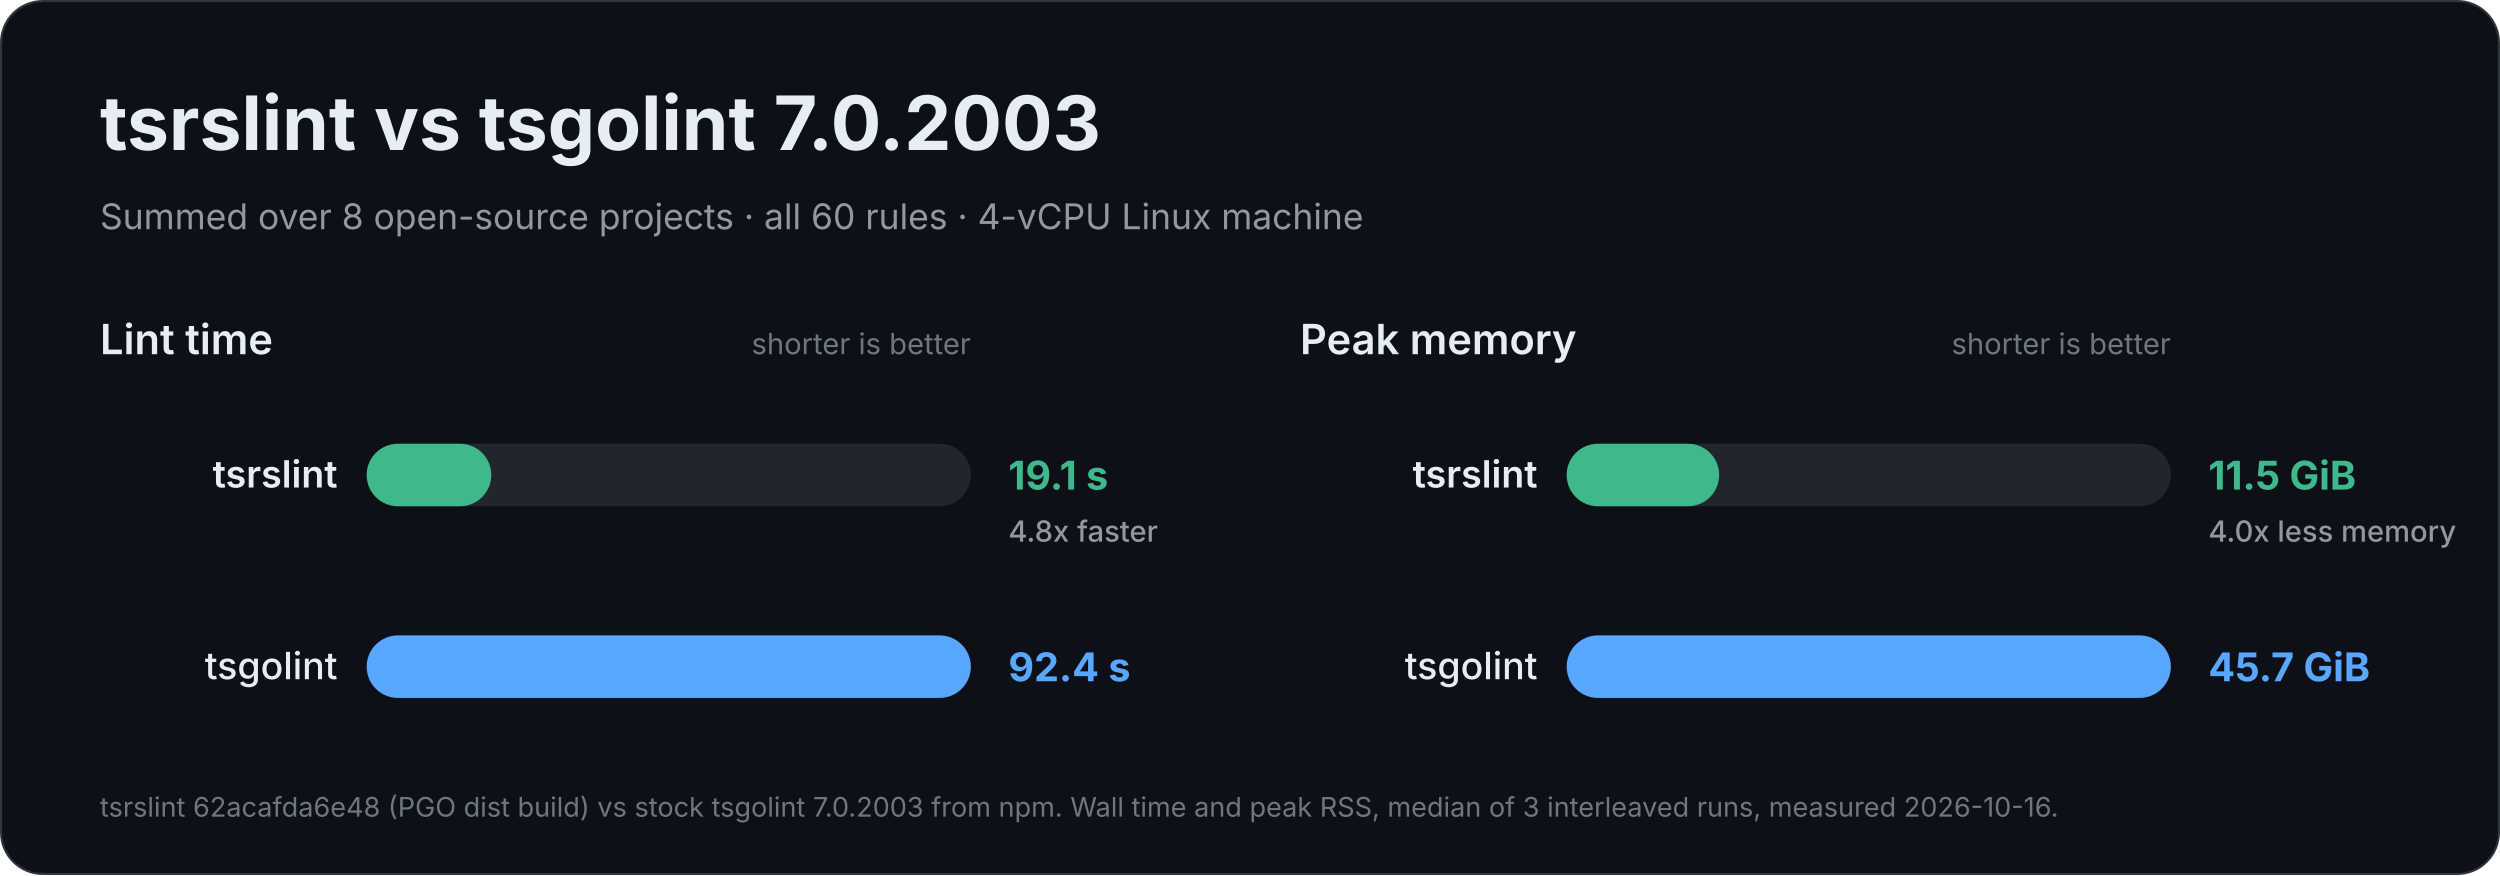
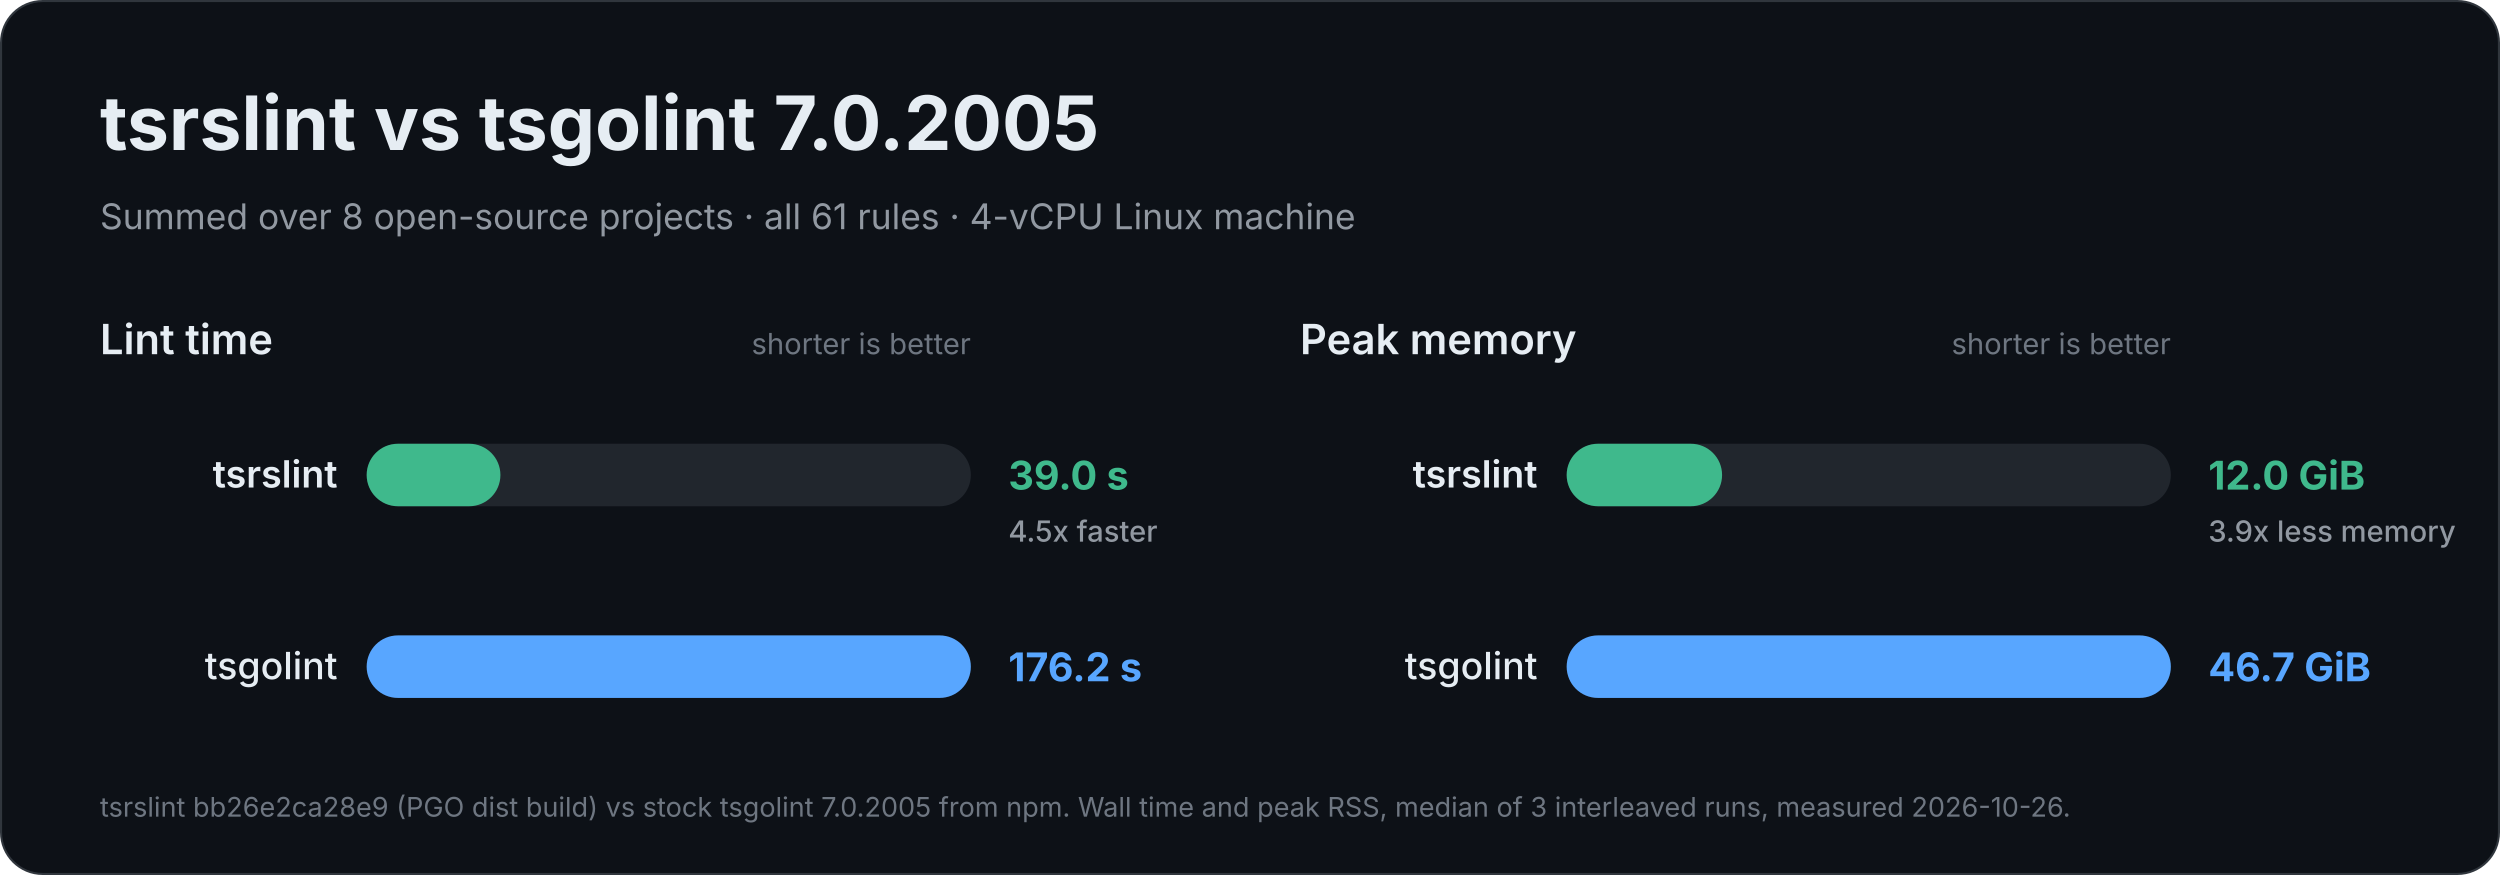
<svg xmlns="http://www.w3.org/2000/svg" width="1200" height="420" viewBox="0 0 1200 420" role="img" aria-labelledby="title description">
  <rect x="0.5" y="0.5" width="1199" height="419" rx="20" fill="#0d1117" stroke="#30363d" />
  <g font-family="Inter, -apple-system, BlinkMacSystemFont, 'Segoe UI', Helvetica, Arial, sans-serif" fill="#e6edf3">
-     <text x="48" y="72" font-size="36" font-weight="700">tsrslint vs tsgolint 7.0.2003</text>
-     <text x="48" y="110" font-size="17" font-weight="400" fill="#9198a1">Summed over 8 open-source projects · all 60 rules · 4-vCPU Linux machine</text>
+     <text x="48" y="72" font-size="36" font-weight="700">tsrslint vs tsgolint 7.0.2005</text>
+     <text x="48" y="110" font-size="17" font-weight="400" fill="#9198a1">Summed over 8 open-source projects · all 61 rules · 4-vCPU Linux machine</text>
    <g data-metric="wall_s">
      <text x="48" y="170" font-size="20" font-weight="600">Lint time</text>
      <text x="466" y="170" font-size="14" font-weight="400" fill="#6e7681" text-anchor="end">shorter is better</text>
-       <g data-binary="tsrslint" data-total="19.073">
+       <g data-binary="tsrslint" data-total="38.996">
        <rect x="176" y="213.0" width="290" height="30" rx="15.0" fill="#21262d" />
-         <rect x="176" y="213.0" width="59.8" height="30" rx="15.0" fill="#3fb98c" />
+         <rect x="176" y="213.0" width="64.2" height="30" rx="15.0" fill="#3fb98c" />
        <text x="162" y="234" font-size="18" font-weight="600" text-anchor="end">tsrslint</text>
-         <text x="484" y="235" font-size="19" font-weight="700" fill="#3fb98c">19.1 s</text>
-         <text x="484" y="260" font-size="14" font-weight="500" fill="#9198a1">4.8x faster</text>
+         <text x="484" y="235" font-size="19" font-weight="700" fill="#3fb98c">39.0 s</text>
+         <text x="484" y="260" font-size="14" font-weight="500" fill="#9198a1">4.5x faster</text>
      </g>
-       <g data-binary="stock" data-total="92.442">
+       <g data-binary="stock" data-total="176.228">
        <rect x="176" y="305.0" width="290" height="30" rx="15.0" fill="#21262d" />
        <rect x="176" y="305.0" width="290.0" height="30" rx="15.0" fill="#58a6ff" />
        <text x="162" y="326" font-size="18" font-weight="500" text-anchor="end">tsgolint</text>
-         <text x="484" y="327" font-size="19" font-weight="700" fill="#58a6ff">92.4 s</text>
+         <text x="484" y="327" font-size="19" font-weight="700" fill="#58a6ff">176.2 s</text>
      </g>
    </g>
    <g data-metric="peak_rss_bytes">
      <text x="624" y="170" font-size="20" font-weight="600">Peak memory</text>
      <text x="1042" y="170" font-size="14" font-weight="400" fill="#6e7681" text-anchor="end">shorter is better</text>
-       <g data-binary="tsrslint" data-total="1.2384e+10">
+       <g data-binary="tsrslint" data-total="1.29059e+10">
        <rect x="752" y="213.0" width="290" height="30" rx="15.0" fill="#21262d" />
-         <rect x="752" y="213.0" width="73.2" height="30" rx="15.0" fill="#3fb98c" />
+         <rect x="752" y="213.0" width="74.6" height="30" rx="15.0" fill="#3fb98c" />
        <text x="738" y="234" font-size="18" font-weight="600" text-anchor="end">tsrslint</text>
-         <text x="1060" y="235" font-size="19" font-weight="700" fill="#3fb98c">11.5 GiB</text>
-         <text x="1060" y="260" font-size="14" font-weight="500" fill="#9198a1">4.0x less memory</text>
+         <text x="1060" y="235" font-size="19" font-weight="700" fill="#3fb98c">12.0 GiB</text>
+         <text x="1060" y="260" font-size="14" font-weight="500" fill="#9198a1">3.9x less memory</text>
      </g>
-       <g data-binary="stock" data-total="4.90692e+10">
+       <g data-binary="stock" data-total="5.01377e+10">
        <rect x="752" y="305.0" width="290" height="30" rx="15.0" fill="#21262d" />
        <rect x="752" y="305.0" width="290.0" height="30" rx="15.0" fill="#58a6ff" />
        <text x="738" y="326" font-size="18" font-weight="500" text-anchor="end">tsgolint</text>
-         <text x="1060" y="327" font-size="19" font-weight="700" fill="#58a6ff">45.7 GiB</text>
+         <text x="1060" y="327" font-size="19" font-weight="700" fill="#58a6ff">46.7 GiB</text>
      </g>
    </g>
-     <text x="48" y="392" font-size="13" font-weight="400" fill="#6e7681">tsrslint 62acafda6e48 (PGO dist build) vs stock tsgolint 7.0.2003 from npm. Wall time and peak RSS, median of 3 interleaved runs, measured 2026-10-16.</text>
+     <text x="48" y="392" font-size="13" font-weight="400" fill="#6e7681">tsrslint bb26e2ca28e9 (PGO dist build) vs stock tsgolint 7.0.2005 from npm. Wall time and peak RSS, median of 3 interleaved runs, measured 2026-10-26.</text>
  </g>
</svg>
